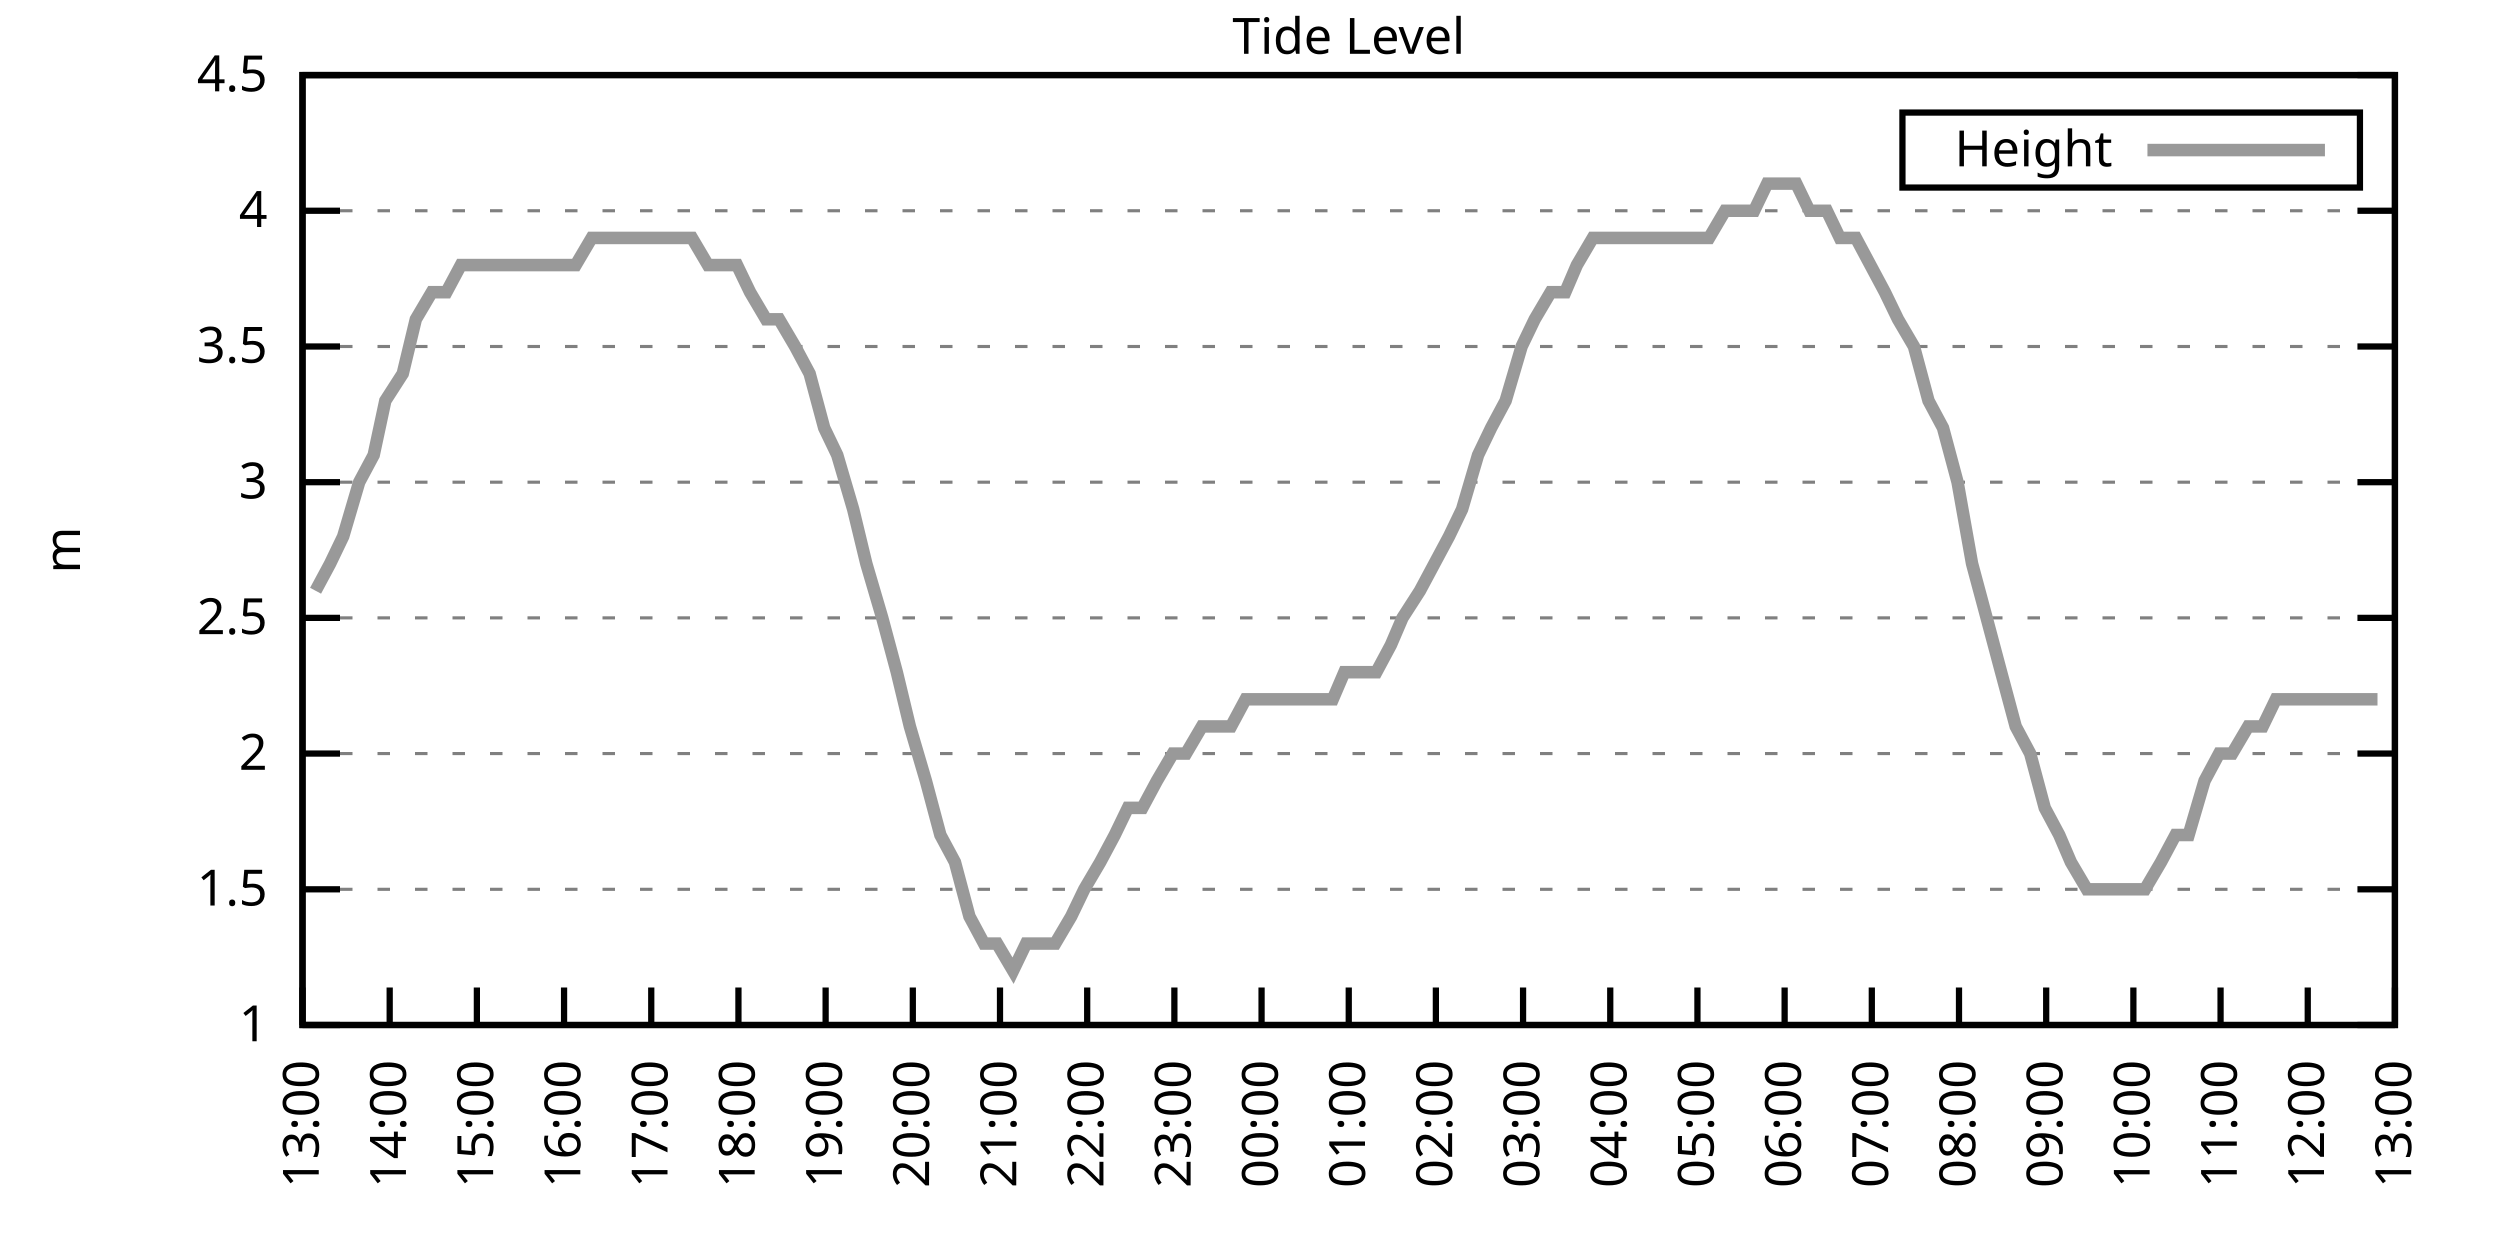
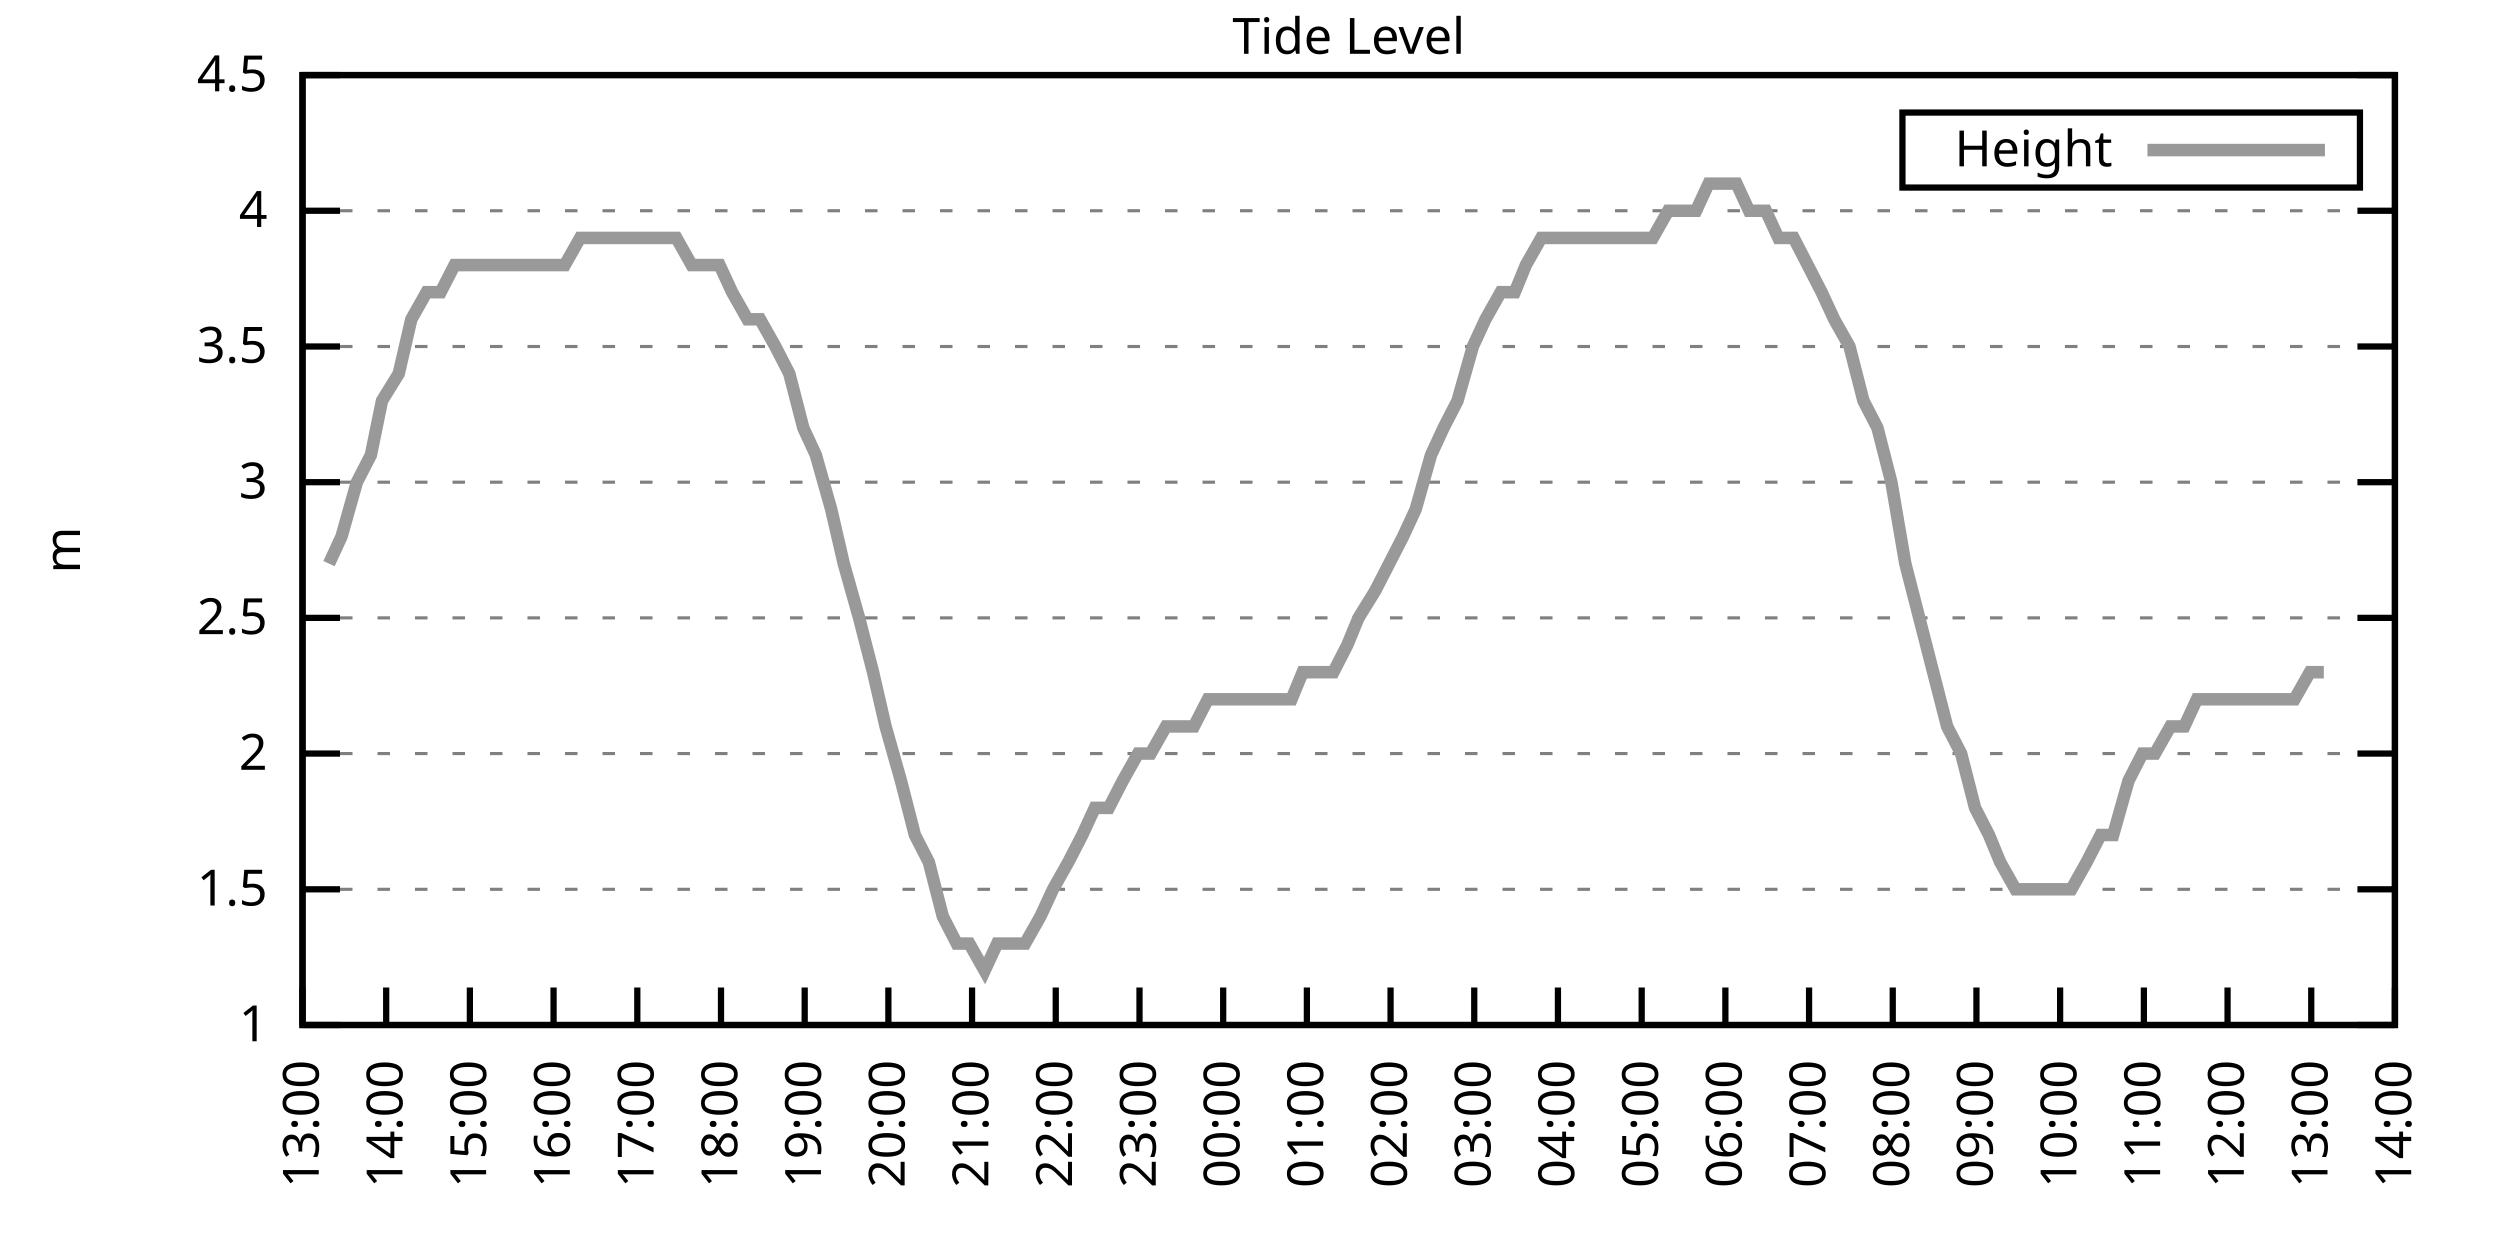
<svg xmlns="http://www.w3.org/2000/svg" xmlns:xlink="http://www.w3.org/1999/xlink" width="400" height="200" viewBox="0 0 400 200">
  <g id="gnuplot_canvas">
    <rect x="0" y="0" width="400" height="200" fill="none" />
    <defs>
      <circle id="gpDot" r="0.5" stroke-width="0.5" stroke="currentColor" />
      <path id="gpPt0" stroke-width="0.333" stroke="currentColor" d="M-1,0 h2 M0,-1 v2" />
      <path id="gpPt1" stroke-width="0.333" stroke="currentColor" d="M-1,-1 L1,1 M1,-1 L-1,1" />
      <path id="gpPt2" stroke-width="0.333" stroke="currentColor" d="M-1,0 L1,0 M0,-1 L0,1 M-1,-1 L1,1 M-1,1 L1,-1" />
      <rect id="gpPt3" stroke-width="0.333" stroke="currentColor" x="-1" y="-1" width="2" height="2" />
      <rect id="gpPt4" stroke-width="0.333" stroke="currentColor" fill="currentColor" x="-1" y="-1" width="2" height="2" />
      <circle id="gpPt5" stroke-width="0.333" stroke="currentColor" cx="0" cy="0" r="1" />
      <use xlink:href="#gpPt5" id="gpPt6" fill="currentColor" stroke="none" />
      <path id="gpPt7" stroke-width="0.333" stroke="currentColor" d="M0,-1.33 L-1.33,0.67 L1.33,0.67 z" />
      <use xlink:href="#gpPt7" id="gpPt8" fill="currentColor" stroke="none" />
      <use xlink:href="#gpPt7" id="gpPt9" stroke="currentColor" transform="rotate(180)" />
      <use xlink:href="#gpPt9" id="gpPt10" fill="currentColor" stroke="none" />
      <use xlink:href="#gpPt3" id="gpPt11" stroke="currentColor" transform="rotate(45)" />
      <use xlink:href="#gpPt11" id="gpPt12" fill="currentColor" stroke="none" />
      <path id="gpPt13" stroke-width="0.333" stroke="currentColor" d="M0,1.330 L1.265,0.411 L0.782,-1.067 L-0.782,-1.076 L-1.265,0.411 z" />
      <use xlink:href="#gpPt13" id="gpPt14" fill="currentColor" stroke="none" />
      <filter id="textbox" filterUnits="objectBoundingBox" x="0" y="0" height="1" width="1">
        <feFlood flood-color="white" flood-opacity="1" result="bgnd" />
        <feComposite in="SourceGraphic" in2="bgnd" operator="atop" />
      </filter>
      <filter id="greybox" filterUnits="objectBoundingBox" x="0" y="0" height="1" width="1">
        <feFlood flood-color="lightgrey" flood-opacity="1" result="grey" />
        <feComposite in="SourceGraphic" in2="grey" operator="atop" />
      </filter>
    </defs>
    <g fill="none" color="white" stroke="currentColor" stroke-width="1.00" stroke-linecap="butt" stroke-linejoin="miter">
</g>
    <g fill="none" color="black" stroke="currentColor" stroke-width="1.00" stroke-linecap="butt" stroke-linejoin="miter">
      <g stroke="none" shape-rendering="crispEdges">
        <polygon fill="rgb(255, 255, 255)" points="48.40,164.00 383.18,164.00 383.18,12.02 48.40,12.02 " />
      </g>
    </g>
    <g fill="none" color="black" stroke="currentColor" stroke-width="1.00" stroke-linecap="butt" stroke-linejoin="miter">
</g>
    <g fill="none" color="black" stroke="black" stroke-width="0.50" stroke-linecap="butt" stroke-linejoin="miter">
</g>
    <g fill="none" color="gray" stroke="currentColor" stroke-width="0.50" stroke-linecap="butt" stroke-linejoin="miter">
      <path stroke="gray" stroke-dasharray="2,4" class="gridline" d="M48.40,164.00 L383.19,164.00  " />
    </g>
    <g fill="none" color="gray" stroke="gray" stroke-width="1.00" stroke-linecap="butt" stroke-linejoin="miter">
</g>
    <g fill="none" color="black" stroke="currentColor" stroke-width="1.00" stroke-linecap="butt" stroke-linejoin="miter">
      <path stroke="black" d="M48.40,164.00 L54.40,164.00 M383.19,164.00 L377.19,164.00  " />
      <g transform="translate(42.80,166.60)" stroke="none" fill="black" font-family="Sans" font-size="8.00" text-anchor="end">
        <text>
          <tspan font-family="Sans"> 1</tspan>
        </text>
      </g>
    </g>
    <g fill="none" color="black" stroke="currentColor" stroke-width="1.00" stroke-linecap="butt" stroke-linejoin="miter">
</g>
    <g fill="none" color="black" stroke="black" stroke-width="0.50" stroke-linecap="butt" stroke-linejoin="miter">
</g>
    <g fill="none" color="gray" stroke="currentColor" stroke-width="0.50" stroke-linecap="butt" stroke-linejoin="miter">
      <path stroke="gray" stroke-dasharray="2,4" class="gridline" d="M48.40,142.29 L383.19,142.29  " />
    </g>
    <g fill="none" color="gray" stroke="gray" stroke-width="1.00" stroke-linecap="butt" stroke-linejoin="miter">
</g>
    <g fill="none" color="black" stroke="currentColor" stroke-width="1.00" stroke-linecap="butt" stroke-linejoin="miter">
      <path stroke="black" d="M48.40,142.29 L54.40,142.29 M383.19,142.29 L377.19,142.29  " />
      <g transform="translate(42.80,144.89)" stroke="none" fill="black" font-family="Sans" font-size="8.00" text-anchor="end">
        <text>
          <tspan font-family="Sans"> 1.5</tspan>
        </text>
      </g>
    </g>
    <g fill="none" color="black" stroke="currentColor" stroke-width="1.00" stroke-linecap="butt" stroke-linejoin="miter">
</g>
    <g fill="none" color="black" stroke="black" stroke-width="0.50" stroke-linecap="butt" stroke-linejoin="miter">
</g>
    <g fill="none" color="gray" stroke="currentColor" stroke-width="0.50" stroke-linecap="butt" stroke-linejoin="miter">
      <path stroke="gray" stroke-dasharray="2,4" class="gridline" d="M48.40,120.57 L383.19,120.57  " />
    </g>
    <g fill="none" color="gray" stroke="gray" stroke-width="1.00" stroke-linecap="butt" stroke-linejoin="miter">
</g>
    <g fill="none" color="black" stroke="currentColor" stroke-width="1.00" stroke-linecap="butt" stroke-linejoin="miter">
      <path stroke="black" d="M48.40,120.57 L54.40,120.57 M383.19,120.57 L377.19,120.57  " />
      <g transform="translate(42.80,123.17)" stroke="none" fill="black" font-family="Sans" font-size="8.00" text-anchor="end">
        <text>
          <tspan font-family="Sans"> 2</tspan>
        </text>
      </g>
    </g>
    <g fill="none" color="black" stroke="currentColor" stroke-width="1.00" stroke-linecap="butt" stroke-linejoin="miter">
</g>
    <g fill="none" color="black" stroke="black" stroke-width="0.50" stroke-linecap="butt" stroke-linejoin="miter">
</g>
    <g fill="none" color="gray" stroke="currentColor" stroke-width="0.50" stroke-linecap="butt" stroke-linejoin="miter">
      <path stroke="gray" stroke-dasharray="2,4" class="gridline" d="M48.40,98.86 L383.19,98.86  " />
    </g>
    <g fill="none" color="gray" stroke="gray" stroke-width="1.00" stroke-linecap="butt" stroke-linejoin="miter">
</g>
    <g fill="none" color="black" stroke="currentColor" stroke-width="1.00" stroke-linecap="butt" stroke-linejoin="miter">
      <path stroke="black" d="M48.40,98.86 L54.40,98.86 M383.19,98.86 L377.19,98.86  " />
      <g transform="translate(42.80,101.46)" stroke="none" fill="black" font-family="Sans" font-size="8.00" text-anchor="end">
        <text>
          <tspan font-family="Sans"> 2.5</tspan>
        </text>
      </g>
    </g>
    <g fill="none" color="black" stroke="currentColor" stroke-width="1.00" stroke-linecap="butt" stroke-linejoin="miter">
</g>
    <g fill="none" color="black" stroke="black" stroke-width="0.50" stroke-linecap="butt" stroke-linejoin="miter">
</g>
    <g fill="none" color="gray" stroke="currentColor" stroke-width="0.50" stroke-linecap="butt" stroke-linejoin="miter">
      <path stroke="gray" stroke-dasharray="2,4" class="gridline" d="M48.40,77.15 L383.19,77.15  " />
    </g>
    <g fill="none" color="gray" stroke="gray" stroke-width="1.00" stroke-linecap="butt" stroke-linejoin="miter">
</g>
    <g fill="none" color="black" stroke="currentColor" stroke-width="1.00" stroke-linecap="butt" stroke-linejoin="miter">
      <path stroke="black" d="M48.40,77.15 L54.40,77.15 M383.19,77.15 L377.19,77.15  " />
      <g transform="translate(42.80,79.75)" stroke="none" fill="black" font-family="Sans" font-size="8.00" text-anchor="end">
        <text>
          <tspan font-family="Sans"> 3</tspan>
        </text>
      </g>
    </g>
    <g fill="none" color="black" stroke="currentColor" stroke-width="1.00" stroke-linecap="butt" stroke-linejoin="miter">
</g>
    <g fill="none" color="black" stroke="black" stroke-width="0.50" stroke-linecap="butt" stroke-linejoin="miter">
</g>
    <g fill="none" color="gray" stroke="currentColor" stroke-width="0.50" stroke-linecap="butt" stroke-linejoin="miter">
      <path stroke="gray" stroke-dasharray="2,4" class="gridline" d="M48.40,55.44 L383.19,55.44  " />
    </g>
    <g fill="none" color="gray" stroke="gray" stroke-width="1.00" stroke-linecap="butt" stroke-linejoin="miter">
</g>
    <g fill="none" color="black" stroke="currentColor" stroke-width="1.00" stroke-linecap="butt" stroke-linejoin="miter">
      <path stroke="black" d="M48.40,55.44 L54.40,55.44 M383.19,55.44 L377.19,55.44  " />
      <g transform="translate(42.80,58.04)" stroke="none" fill="black" font-family="Sans" font-size="8.00" text-anchor="end">
        <text>
          <tspan font-family="Sans"> 3.5</tspan>
        </text>
      </g>
    </g>
    <g fill="none" color="black" stroke="currentColor" stroke-width="1.00" stroke-linecap="butt" stroke-linejoin="miter">
</g>
    <g fill="none" color="black" stroke="black" stroke-width="0.50" stroke-linecap="butt" stroke-linejoin="miter">
</g>
    <g fill="none" color="gray" stroke="currentColor" stroke-width="0.50" stroke-linecap="butt" stroke-linejoin="miter">
      <path stroke="gray" stroke-dasharray="2,4" class="gridline" d="M48.40,33.72 L383.19,33.72  " />
    </g>
    <g fill="none" color="gray" stroke="gray" stroke-width="1.00" stroke-linecap="butt" stroke-linejoin="miter">
</g>
    <g fill="none" color="black" stroke="currentColor" stroke-width="1.00" stroke-linecap="butt" stroke-linejoin="miter">
      <path stroke="black" d="M48.40,33.72 L54.40,33.72 M383.19,33.72 L377.19,33.72  " />
      <g transform="translate(42.80,36.32)" stroke="none" fill="black" font-family="Sans" font-size="8.00" text-anchor="end">
        <text>
          <tspan font-family="Sans"> 4</tspan>
        </text>
      </g>
    </g>
    <g fill="none" color="black" stroke="currentColor" stroke-width="1.00" stroke-linecap="butt" stroke-linejoin="miter">
</g>
    <g fill="none" color="black" stroke="black" stroke-width="0.50" stroke-linecap="butt" stroke-linejoin="miter">
</g>
    <g fill="none" color="gray" stroke="currentColor" stroke-width="0.50" stroke-linecap="butt" stroke-linejoin="miter">
      <path stroke="gray" stroke-dasharray="2,4" class="gridline" d="M48.40,12.01 L383.19,12.01  " />
    </g>
    <g fill="none" color="gray" stroke="gray" stroke-width="1.00" stroke-linecap="butt" stroke-linejoin="miter">
</g>
    <g fill="none" color="black" stroke="currentColor" stroke-width="1.00" stroke-linecap="butt" stroke-linejoin="miter">
      <path stroke="black" d="M48.40,12.01 L54.40,12.01 M383.19,12.01 L377.19,12.01  " />
      <g transform="translate(42.80,14.61)" stroke="none" fill="black" font-family="Sans" font-size="8.00" text-anchor="end">
        <text>
          <tspan font-family="Sans"> 4.5</tspan>
        </text>
      </g>
    </g>
    <g fill="none" color="black" stroke="currentColor" stroke-width="1.00" stroke-linecap="butt" stroke-linejoin="miter">
      <path stroke="black" d="M48.40,164.00 L48.40,158.00  " />
      <g transform="translate(51.00,169.60) rotate(270.00)" stroke="none" fill="black" font-family="Sans" font-size="8.00" text-anchor="end">
        <text>
          <tspan font-family="Sans">13:00</tspan>
        </text>
      </g>
    </g>
    <g fill="none" color="black" stroke="currentColor" stroke-width="1.00" stroke-linecap="butt" stroke-linejoin="miter">
-       <path stroke="black" d="M62.35,164.00 L62.35,158.00  " />
-       <g transform="translate(64.95,169.60) rotate(270.00)" stroke="none" fill="black" font-family="Sans" font-size="8.00" text-anchor="end">
+       <path stroke="black" d="M61.79,164.00 L61.79,158.00  " />
+       <g transform="translate(64.39,169.60) rotate(270.00)" stroke="none" fill="black" font-family="Sans" font-size="8.00" text-anchor="end">
        <text>
          <tspan font-family="Sans">14:00</tspan>
        </text>
      </g>
    </g>
    <g fill="none" color="black" stroke="currentColor" stroke-width="1.00" stroke-linecap="butt" stroke-linejoin="miter">
-       <path stroke="black" d="M76.30,164.00 L76.30,158.00  " />
-       <g transform="translate(78.90,169.60) rotate(270.00)" stroke="none" fill="black" font-family="Sans" font-size="8.00" text-anchor="end">
+       <path stroke="black" d="M75.18,164.00 L75.18,158.00  " />
+       <g transform="translate(77.78,169.60) rotate(270.00)" stroke="none" fill="black" font-family="Sans" font-size="8.00" text-anchor="end">
        <text>
          <tspan font-family="Sans">15:00</tspan>
        </text>
      </g>
    </g>
    <g fill="none" color="black" stroke="currentColor" stroke-width="1.00" stroke-linecap="butt" stroke-linejoin="miter">
-       <path stroke="black" d="M90.25,164.00 L90.25,158.00  " />
-       <g transform="translate(92.85,169.60) rotate(270.00)" stroke="none" fill="black" font-family="Sans" font-size="8.00" text-anchor="end">
+       <path stroke="black" d="M88.57,164.00 L88.57,158.00  " />
+       <g transform="translate(91.17,169.60) rotate(270.00)" stroke="none" fill="black" font-family="Sans" font-size="8.00" text-anchor="end">
        <text>
          <tspan font-family="Sans">16:00</tspan>
        </text>
      </g>
    </g>
    <g fill="none" color="black" stroke="currentColor" stroke-width="1.00" stroke-linecap="butt" stroke-linejoin="miter">
-       <path stroke="black" d="M104.20,164.00 L104.20,158.00  " />
-       <g transform="translate(106.80,169.60) rotate(270.00)" stroke="none" fill="black" font-family="Sans" font-size="8.00" text-anchor="end">
+       <path stroke="black" d="M101.97,164.00 L101.97,158.00  " />
+       <g transform="translate(104.57,169.60) rotate(270.00)" stroke="none" fill="black" font-family="Sans" font-size="8.00" text-anchor="end">
        <text>
          <tspan font-family="Sans">17:00</tspan>
        </text>
      </g>
    </g>
    <g fill="none" color="black" stroke="currentColor" stroke-width="1.00" stroke-linecap="butt" stroke-linejoin="miter">
-       <path stroke="black" d="M118.15,164.00 L118.15,158.00  " />
-       <g transform="translate(120.75,169.60) rotate(270.00)" stroke="none" fill="black" font-family="Sans" font-size="8.00" text-anchor="end">
+       <path stroke="black" d="M115.36,164.00 L115.36,158.00  " />
+       <g transform="translate(117.96,169.60) rotate(270.00)" stroke="none" fill="black" font-family="Sans" font-size="8.00" text-anchor="end">
        <text>
          <tspan font-family="Sans">18:00</tspan>
        </text>
      </g>
    </g>
    <g fill="none" color="black" stroke="currentColor" stroke-width="1.00" stroke-linecap="butt" stroke-linejoin="miter">
-       <path stroke="black" d="M132.10,164.00 L132.10,158.00  " />
-       <g transform="translate(134.70,169.60) rotate(270.00)" stroke="none" fill="black" font-family="Sans" font-size="8.00" text-anchor="end">
+       <path stroke="black" d="M128.75,164.00 L128.75,158.00  " />
+       <g transform="translate(131.35,169.60) rotate(270.00)" stroke="none" fill="black" font-family="Sans" font-size="8.00" text-anchor="end">
        <text>
          <tspan font-family="Sans">19:00</tspan>
        </text>
      </g>
    </g>
    <g fill="none" color="black" stroke="currentColor" stroke-width="1.00" stroke-linecap="butt" stroke-linejoin="miter">
-       <path stroke="black" d="M146.05,164.00 L146.05,158.00  " />
-       <g transform="translate(148.65,169.60) rotate(270.00)" stroke="none" fill="black" font-family="Sans" font-size="8.00" text-anchor="end">
+       <path stroke="black" d="M142.14,164.00 L142.14,158.00  " />
+       <g transform="translate(144.74,169.60) rotate(270.00)" stroke="none" fill="black" font-family="Sans" font-size="8.00" text-anchor="end">
        <text>
          <tspan font-family="Sans">20:00</tspan>
        </text>
      </g>
    </g>
    <g fill="none" color="black" stroke="currentColor" stroke-width="1.00" stroke-linecap="butt" stroke-linejoin="miter">
-       <path stroke="black" d="M160.00,164.00 L160.00,158.00  " />
-       <g transform="translate(162.60,169.60) rotate(270.00)" stroke="none" fill="black" font-family="Sans" font-size="8.00" text-anchor="end">
+       <path stroke="black" d="M155.53,164.00 L155.53,158.00  " />
+       <g transform="translate(158.13,169.60) rotate(270.00)" stroke="none" fill="black" font-family="Sans" font-size="8.00" text-anchor="end">
        <text>
          <tspan font-family="Sans">21:00</tspan>
        </text>
      </g>
    </g>
    <g fill="none" color="black" stroke="currentColor" stroke-width="1.00" stroke-linecap="butt" stroke-linejoin="miter">
-       <path stroke="black" d="M173.95,164.00 L173.95,158.00  " />
-       <g transform="translate(176.55,169.60) rotate(270.00)" stroke="none" fill="black" font-family="Sans" font-size="8.00" text-anchor="end">
+       <path stroke="black" d="M168.92,164.00 L168.92,158.00  " />
+       <g transform="translate(171.52,169.60) rotate(270.00)" stroke="none" fill="black" font-family="Sans" font-size="8.00" text-anchor="end">
        <text>
          <tspan font-family="Sans">22:00</tspan>
        </text>
      </g>
    </g>
    <g fill="none" color="black" stroke="currentColor" stroke-width="1.00" stroke-linecap="butt" stroke-linejoin="miter">
-       <path stroke="black" d="M187.90,164.00 L187.90,158.00  " />
-       <g transform="translate(190.50,169.60) rotate(270.00)" stroke="none" fill="black" font-family="Sans" font-size="8.00" text-anchor="end">
+       <path stroke="black" d="M182.32,164.00 L182.32,158.00  " />
+       <g transform="translate(184.92,169.60) rotate(270.00)" stroke="none" fill="black" font-family="Sans" font-size="8.00" text-anchor="end">
        <text>
          <tspan font-family="Sans">23:00</tspan>
        </text>
      </g>
    </g>
    <g fill="none" color="black" stroke="currentColor" stroke-width="1.00" stroke-linecap="butt" stroke-linejoin="miter">
-       <path stroke="black" d="M201.85,164.00 L201.85,158.00  " />
-       <g transform="translate(204.45,169.60) rotate(270.00)" stroke="none" fill="black" font-family="Sans" font-size="8.00" text-anchor="end">
+       <path stroke="black" d="M195.71,164.00 L195.71,158.00  " />
+       <g transform="translate(198.31,169.60) rotate(270.00)" stroke="none" fill="black" font-family="Sans" font-size="8.00" text-anchor="end">
        <text>
          <tspan font-family="Sans">00:00</tspan>
        </text>
      </g>
    </g>
    <g fill="none" color="black" stroke="currentColor" stroke-width="1.00" stroke-linecap="butt" stroke-linejoin="miter">
-       <path stroke="black" d="M215.80,164.00 L215.80,158.00  " />
-       <g transform="translate(218.40,169.60) rotate(270.00)" stroke="none" fill="black" font-family="Sans" font-size="8.00" text-anchor="end">
+       <path stroke="black" d="M209.10,164.00 L209.10,158.00  " />
+       <g transform="translate(211.70,169.60) rotate(270.00)" stroke="none" fill="black" font-family="Sans" font-size="8.00" text-anchor="end">
        <text>
          <tspan font-family="Sans">01:00</tspan>
        </text>
      </g>
    </g>
    <g fill="none" color="black" stroke="currentColor" stroke-width="1.00" stroke-linecap="butt" stroke-linejoin="miter">
-       <path stroke="black" d="M229.74,164.00 L229.74,158.00  " />
-       <g transform="translate(232.34,169.60) rotate(270.00)" stroke="none" fill="black" font-family="Sans" font-size="8.00" text-anchor="end">
+       <path stroke="black" d="M222.49,164.00 L222.49,158.00  " />
+       <g transform="translate(225.09,169.60) rotate(270.00)" stroke="none" fill="black" font-family="Sans" font-size="8.00" text-anchor="end">
        <text>
          <tspan font-family="Sans">02:00</tspan>
        </text>
      </g>
    </g>
    <g fill="none" color="black" stroke="currentColor" stroke-width="1.00" stroke-linecap="butt" stroke-linejoin="miter">
-       <path stroke="black" d="M243.69,164.00 L243.69,158.00  " />
-       <g transform="translate(246.29,169.60) rotate(270.00)" stroke="none" fill="black" font-family="Sans" font-size="8.00" text-anchor="end">
+       <path stroke="black" d="M235.88,164.00 L235.88,158.00  " />
+       <g transform="translate(238.48,169.60) rotate(270.00)" stroke="none" fill="black" font-family="Sans" font-size="8.00" text-anchor="end">
        <text>
          <tspan font-family="Sans">03:00</tspan>
        </text>
      </g>
    </g>
    <g fill="none" color="black" stroke="currentColor" stroke-width="1.00" stroke-linecap="butt" stroke-linejoin="miter">
-       <path stroke="black" d="M257.64,164.00 L257.64,158.00  " />
-       <g transform="translate(260.24,169.60) rotate(270.00)" stroke="none" fill="black" font-family="Sans" font-size="8.00" text-anchor="end">
+       <path stroke="black" d="M249.27,164.00 L249.27,158.00  " />
+       <g transform="translate(251.87,169.60) rotate(270.00)" stroke="none" fill="black" font-family="Sans" font-size="8.00" text-anchor="end">
        <text>
          <tspan font-family="Sans">04:00</tspan>
        </text>
      </g>
    </g>
    <g fill="none" color="black" stroke="currentColor" stroke-width="1.00" stroke-linecap="butt" stroke-linejoin="miter">
-       <path stroke="black" d="M271.59,164.00 L271.59,158.00  " />
-       <g transform="translate(274.19,169.60) rotate(270.00)" stroke="none" fill="black" font-family="Sans" font-size="8.00" text-anchor="end">
+       <path stroke="black" d="M262.67,164.00 L262.67,158.00  " />
+       <g transform="translate(265.27,169.60) rotate(270.00)" stroke="none" fill="black" font-family="Sans" font-size="8.00" text-anchor="end">
        <text>
          <tspan font-family="Sans">05:00</tspan>
        </text>
      </g>
    </g>
    <g fill="none" color="black" stroke="currentColor" stroke-width="1.00" stroke-linecap="butt" stroke-linejoin="miter">
-       <path stroke="black" d="M285.54,164.00 L285.54,158.00  " />
-       <g transform="translate(288.14,169.60) rotate(270.00)" stroke="none" fill="black" font-family="Sans" font-size="8.00" text-anchor="end">
+       <path stroke="black" d="M276.06,164.00 L276.06,158.00  " />
+       <g transform="translate(278.66,169.60) rotate(270.00)" stroke="none" fill="black" font-family="Sans" font-size="8.00" text-anchor="end">
        <text>
          <tspan font-family="Sans">06:00</tspan>
        </text>
      </g>
    </g>
    <g fill="none" color="black" stroke="currentColor" stroke-width="1.00" stroke-linecap="butt" stroke-linejoin="miter">
-       <path stroke="black" d="M299.49,164.00 L299.49,158.00  " />
-       <g transform="translate(302.09,169.60) rotate(270.00)" stroke="none" fill="black" font-family="Sans" font-size="8.00" text-anchor="end">
+       <path stroke="black" d="M289.45,164.00 L289.45,158.00  " />
+       <g transform="translate(292.05,169.60) rotate(270.00)" stroke="none" fill="black" font-family="Sans" font-size="8.00" text-anchor="end">
        <text>
          <tspan font-family="Sans">07:00</tspan>
        </text>
      </g>
    </g>
    <g fill="none" color="black" stroke="currentColor" stroke-width="1.00" stroke-linecap="butt" stroke-linejoin="miter">
-       <path stroke="black" d="M313.44,164.00 L313.44,158.00  " />
-       <g transform="translate(316.04,169.60) rotate(270.00)" stroke="none" fill="black" font-family="Sans" font-size="8.00" text-anchor="end">
+       <path stroke="black" d="M302.84,164.00 L302.84,158.00  " />
+       <g transform="translate(305.44,169.60) rotate(270.00)" stroke="none" fill="black" font-family="Sans" font-size="8.00" text-anchor="end">
        <text>
          <tspan font-family="Sans">08:00</tspan>
        </text>
      </g>
    </g>
    <g fill="none" color="black" stroke="currentColor" stroke-width="1.00" stroke-linecap="butt" stroke-linejoin="miter">
-       <path stroke="black" d="M327.39,164.00 L327.39,158.00  " />
-       <g transform="translate(329.99,169.60) rotate(270.00)" stroke="none" fill="black" font-family="Sans" font-size="8.00" text-anchor="end">
+       <path stroke="black" d="M316.23,164.00 L316.23,158.00  " />
+       <g transform="translate(318.83,169.60) rotate(270.00)" stroke="none" fill="black" font-family="Sans" font-size="8.00" text-anchor="end">
        <text>
          <tspan font-family="Sans">09:00</tspan>
        </text>
      </g>
    </g>
    <g fill="none" color="black" stroke="currentColor" stroke-width="1.00" stroke-linecap="butt" stroke-linejoin="miter">
-       <path stroke="black" d="M341.34,164.00 L341.34,158.00  " />
-       <g transform="translate(343.94,169.60) rotate(270.00)" stroke="none" fill="black" font-family="Sans" font-size="8.00" text-anchor="end">
+       <path stroke="black" d="M329.62,164.00 L329.62,158.00  " />
+       <g transform="translate(332.22,169.60) rotate(270.00)" stroke="none" fill="black" font-family="Sans" font-size="8.00" text-anchor="end">
        <text>
          <tspan font-family="Sans">10:00</tspan>
        </text>
      </g>
    </g>
    <g fill="none" color="black" stroke="currentColor" stroke-width="1.00" stroke-linecap="butt" stroke-linejoin="miter">
-       <path stroke="black" d="M355.29,164.00 L355.29,158.00  " />
-       <g transform="translate(357.89,169.60) rotate(270.00)" stroke="none" fill="black" font-family="Sans" font-size="8.00" text-anchor="end">
+       <path stroke="black" d="M343.02,164.00 L343.02,158.00  " />
+       <g transform="translate(345.62,169.60) rotate(270.00)" stroke="none" fill="black" font-family="Sans" font-size="8.00" text-anchor="end">
        <text>
          <tspan font-family="Sans">11:00</tspan>
        </text>
      </g>
    </g>
    <g fill="none" color="black" stroke="currentColor" stroke-width="1.00" stroke-linecap="butt" stroke-linejoin="miter">
-       <path stroke="black" d="M369.24,164.00 L369.24,158.00  " />
-       <g transform="translate(371.84,169.60) rotate(270.00)" stroke="none" fill="black" font-family="Sans" font-size="8.00" text-anchor="end">
+       <path stroke="black" d="M356.41,164.00 L356.41,158.00  " />
+       <g transform="translate(359.01,169.60) rotate(270.00)" stroke="none" fill="black" font-family="Sans" font-size="8.00" text-anchor="end">
        <text>
          <tspan font-family="Sans">12:00</tspan>
+         </text>
+       </g>
+     </g>
+     <g fill="none" color="black" stroke="currentColor" stroke-width="1.00" stroke-linecap="butt" stroke-linejoin="miter">
+       <path stroke="black" d="M369.80,164.00 L369.80,158.00  " />
+       <g transform="translate(372.40,169.60) rotate(270.00)" stroke="none" fill="black" font-family="Sans" font-size="8.00" text-anchor="end">
+         <text>
+           <tspan font-family="Sans">13:00</tspan>
        </text>
      </g>
    </g>
    <g fill="none" color="black" stroke="currentColor" stroke-width="1.00" stroke-linecap="butt" stroke-linejoin="miter">
      <path stroke="black" d="M383.19,164.00 L383.19,158.00  " />
      <g transform="translate(385.79,169.60) rotate(270.00)" stroke="none" fill="black" font-family="Sans" font-size="8.00" text-anchor="end">
        <text>
-           <tspan font-family="Sans">13:00</tspan>
+           <tspan font-family="Sans">14:00</tspan>
        </text>
      </g>
    </g>
    <g fill="none" color="black" stroke="currentColor" stroke-width="1.00" stroke-linecap="butt" stroke-linejoin="miter">
</g>
    <g fill="none" color="black" stroke="currentColor" stroke-width="1.00" stroke-linecap="butt" stroke-linejoin="miter">
      <path stroke="black" d="M48.40,12.01 L48.40,164.00 L383.19,164.00 L383.19,12.01 L48.40,12.01 Z  " />
    </g>
    <g fill="none" color="black" stroke="currentColor" stroke-width="1.00" stroke-linecap="butt" stroke-linejoin="miter">
</g>
    <g fill="none" color="black" stroke="currentColor" stroke-width="1.00" stroke-linecap="butt" stroke-linejoin="miter">
      <path stroke="black" d="M304.39,30.01 L304.39,18.01 L377.59,18.01 L377.59,30.01 L304.39,30.01 Z  " />
    </g>
    <g id="Tide_level_plot_1">
      <g fill="none" color="white" stroke="black" stroke-width="2.00" stroke-linecap="butt" stroke-linejoin="miter">
</g>
      <g fill="none" color="black" stroke="currentColor" stroke-width="2.00" stroke-linecap="butt" stroke-linejoin="miter">
        <g transform="translate(337.99,26.61)" stroke="none" fill="black" font-family="Sans" font-size="8.00" text-anchor="end">
          <text>
            <tspan font-family="Sans">Height</tspan>
          </text>
        </g>
      </g>
      <g fill="none" color="black" stroke="currentColor" stroke-width="2.00" stroke-linecap="butt" stroke-linejoin="miter">
-         <path stroke="rgb(153, 153, 153)" d="M343.59,24.01 L371.99,24.01 M50.49,94.52 L52.82,90.18 L54.91,85.83 L57.47,77.15 L59.79,72.81 L61.65,64.12   L64.44,59.78 L66.53,51.09 L69.09,46.75 L71.42,46.75 L73.74,42.41 L75.83,42.41 L77.93,42.41 L80.72,42.41   L82.81,42.41 L85.13,42.41 L87.69,42.41 L90.02,42.41 L92.11,42.41 L94.67,38.07 L96.99,38.07 L99.32,38.07   L101.41,38.07 L103.97,38.07 L106.06,38.07 L108.62,38.07 L110.71,38.07 L113.27,42.41 L115.36,42.41 L117.92,42.41   L120.01,46.75 L122.57,51.09 L124.66,51.09 L127.22,55.44 L129.54,59.78 L131.87,68.46 L133.96,72.81 L136.51,81.49   L138.61,90.18 L141.16,98.86 L143.49,107.55 L145.58,116.23 L148.14,124.92 L150.46,133.60 L152.79,137.94 L155.11,146.63   L157.44,150.97 L159.53,150.97 L162.09,155.31 L164.18,150.97 L166.74,150.97 L168.83,150.97 L171.39,146.63 L173.48,142.29   L176.04,137.94 L178.36,133.60 L180.46,129.26 L182.78,129.26 L185.11,124.92 L187.66,120.57 L189.76,120.57 L192.31,116.23   L194.17,116.23 L196.96,116.23 L199.29,111.89 L201.61,111.89 L203.94,111.89 L206.26,111.89 L208.36,111.89 L210.68,111.89   L213.24,111.89 L215.10,107.55 L217.89,107.55 L220.21,107.55 L222.54,103.20 L224.40,98.86 L227.19,94.52 L229.51,90.18   L231.84,85.83 L233.93,81.49 L236.49,72.81 L238.58,68.46 L240.90,64.12 L243.46,55.44 L245.55,51.09 L248.11,46.75   L250.44,46.75 L252.30,42.41 L254.85,38.07 L257.41,38.07 L259.50,38.07 L262.06,38.07 L264.15,38.07 L266.71,38.07   L268.80,38.07 L271.36,38.07 L273.45,38.07 L276.01,33.72 L278.10,33.72 L280.66,33.72 L282.75,29.38 L285.31,29.38   L287.40,29.38 L289.50,33.72 L292.29,33.72 L294.38,38.07 L296.94,38.07 L299.26,42.41 L301.58,46.75 L303.68,51.09   L306.23,55.44 L308.56,64.12 L310.88,68.46 L313.21,77.15 L315.53,90.18 L317.86,98.86 L320.18,107.55 L322.51,116.23   L324.83,120.57 L327.16,129.26 L329.48,133.60 L331.34,137.94 L333.90,142.29 L336.23,142.29 L338.55,142.29 L340.88,142.29   L343.20,142.29 L345.76,137.94 L348.08,133.60 L350.18,133.60 L352.73,124.92 L355.06,120.57 L357.15,120.57 L359.71,116.23   L362.03,116.23 L364.13,111.89 L366.68,111.89 L368.78,111.89 L371.33,111.89 L373.43,111.89 L375.98,111.89 L378.31,111.89   L380.40,111.89  " />
+         <path stroke="rgb(153, 153, 153)" d="M343.59,24.01 L371.99,24.01 M52.64,90.18 L54.65,85.83 L57.10,77.15 L59.34,72.81 L61.12,64.12 L63.80,59.78   L65.81,51.09 L68.26,46.75 L70.50,46.75 L72.73,42.41 L74.74,42.41 L76.75,42.41 L79.42,42.41 L81.43,42.41   L83.66,42.41 L86.12,42.41 L88.35,42.41 L90.36,42.41 L92.82,38.07 L95.05,38.07 L97.28,38.07 L99.29,38.07   L101.74,38.07 L103.75,38.07 L106.21,38.07 L108.22,38.07 L110.67,42.41 L112.68,42.41 L115.13,42.41 L117.14,46.75   L119.60,51.09 L121.61,51.09 L124.06,55.44 L126.29,59.78 L128.53,68.46 L130.54,72.81 L132.99,81.49 L135.00,90.18   L137.45,98.86 L139.69,107.55 L141.69,116.23 L144.15,124.92 L146.38,133.60 L148.61,137.94 L150.85,146.63 L153.08,150.97   L155.09,150.97 L157.54,155.31 L159.55,150.97 L162.01,150.97 L164.01,150.97 L166.47,146.63 L168.48,142.29 L170.93,137.94   L173.17,133.60 L175.17,129.26 L177.41,129.26 L179.64,124.92 L182.09,120.57 L184.10,120.57 L186.56,116.23 L188.34,116.23   L191.02,116.23 L193.25,111.89 L195.48,111.89 L197.72,111.89 L199.95,111.89 L201.96,111.89 L204.19,111.89 L206.64,111.89   L208.43,107.55 L211.11,107.55 L213.34,107.55 L215.57,103.20 L217.36,98.86 L220.04,94.52 L222.27,90.18 L224.50,85.83   L226.51,81.49 L228.96,72.81 L230.97,68.46 L233.20,64.12 L235.66,55.44 L237.67,51.09 L240.12,46.75 L242.36,46.75   L244.14,42.41 L246.60,38.07 L249.05,38.07 L251.06,38.07 L253.51,38.07 L255.52,38.07 L257.98,38.07 L259.99,38.07   L262.44,38.07 L264.45,38.07 L266.91,33.72 L268.92,33.72 L271.37,33.72 L273.38,29.38 L275.83,29.38 L277.84,29.38   L279.85,33.72 L282.53,33.72 L284.54,38.07 L286.99,38.07 L289.23,42.41 L291.46,46.75 L293.47,51.09 L295.92,55.44   L298.15,64.12 L300.39,68.46 L302.62,77.15 L304.85,90.18 L307.08,98.86 L309.31,107.55 L311.54,116.23 L313.78,120.57   L316.01,129.26 L318.24,133.60 L320.03,137.94 L322.48,142.29 L324.71,142.29 L326.95,142.29 L329.18,142.29 L331.41,142.29   L333.86,137.94 L336.10,133.60 L338.10,133.60 L340.56,124.92 L342.79,120.57 L344.80,120.57 L347.26,116.23 L349.49,116.23   L351.50,111.89 L353.95,111.89 L355.96,111.89 L358.42,111.89 L360.42,111.89 L362.88,111.89 L365.11,111.89 L367.12,111.89   L369.58,107.55 L371.81,107.55  " />
      </g>
    </g>
    <g fill="none" color="black" stroke="currentColor" stroke-width="2.00" stroke-linecap="butt" stroke-linejoin="miter">
</g>
    <g fill="none" color="black" stroke="black" stroke-width="1.00" stroke-linecap="butt" stroke-linejoin="miter">
</g>
    <g fill="none" color="black" stroke="currentColor" stroke-width="1.00" stroke-linecap="butt" stroke-linejoin="miter">
      <path stroke="black" d="M48.40,12.01 L48.40,164.00 L383.19,164.00 L383.19,12.01 L48.40,12.01 Z  " />
      <g transform="translate(12.80,88.01) rotate(270.00)" stroke="none" fill="black" font-family="Sans" font-size="8.00" text-anchor="middle">
        <text>
          <tspan font-family="Sans">m</tspan>
        </text>
      </g>
    </g>
    <g fill="none" color="black" stroke="currentColor" stroke-width="1.00" stroke-linecap="butt" stroke-linejoin="miter">
</g>
    <g fill="none" color="black" stroke="currentColor" stroke-width="1.00" stroke-linecap="butt" stroke-linejoin="miter">
      <g transform="translate(215.79,8.61)" stroke="none" fill="black" font-family="Sans" font-size="8.00" text-anchor="middle">
        <text>
          <tspan font-family="Sans">Tide Level</tspan>
        </text>
      </g>
    </g>
    <g fill="none" color="black" stroke="currentColor" stroke-width="1.00" stroke-linecap="butt" stroke-linejoin="miter">
</g>
  </g>
</svg>
